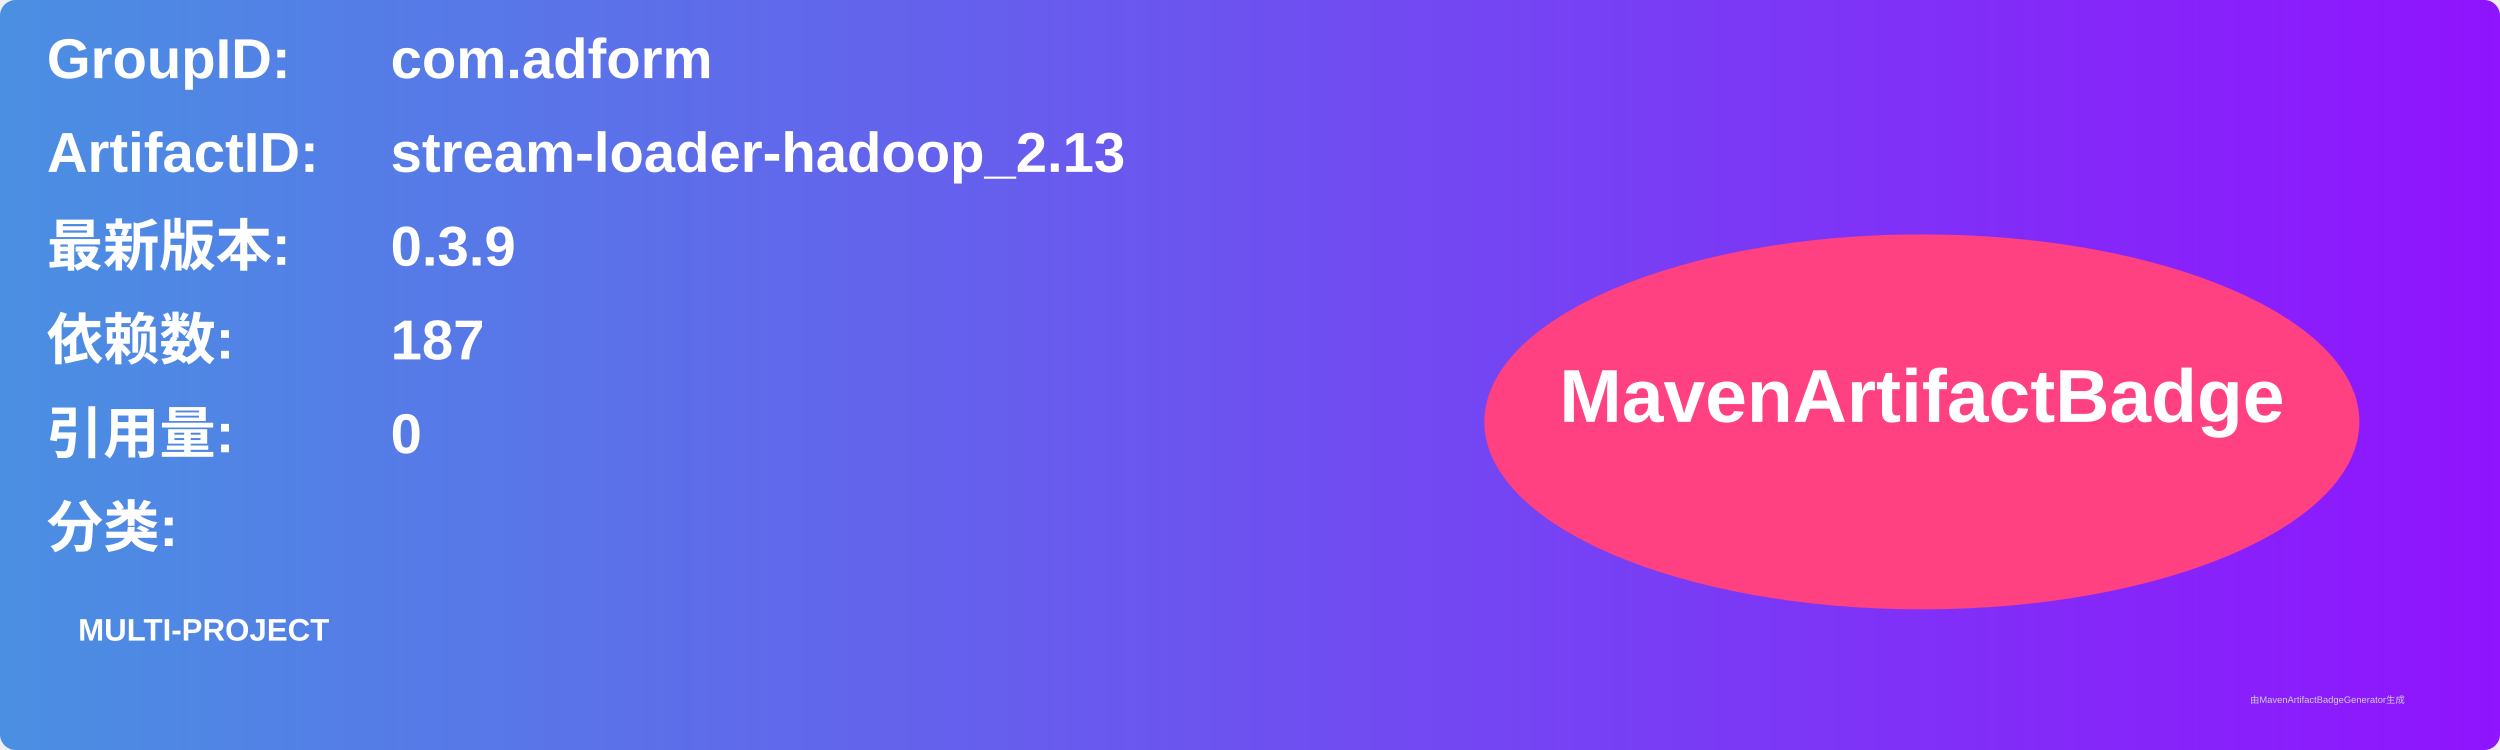
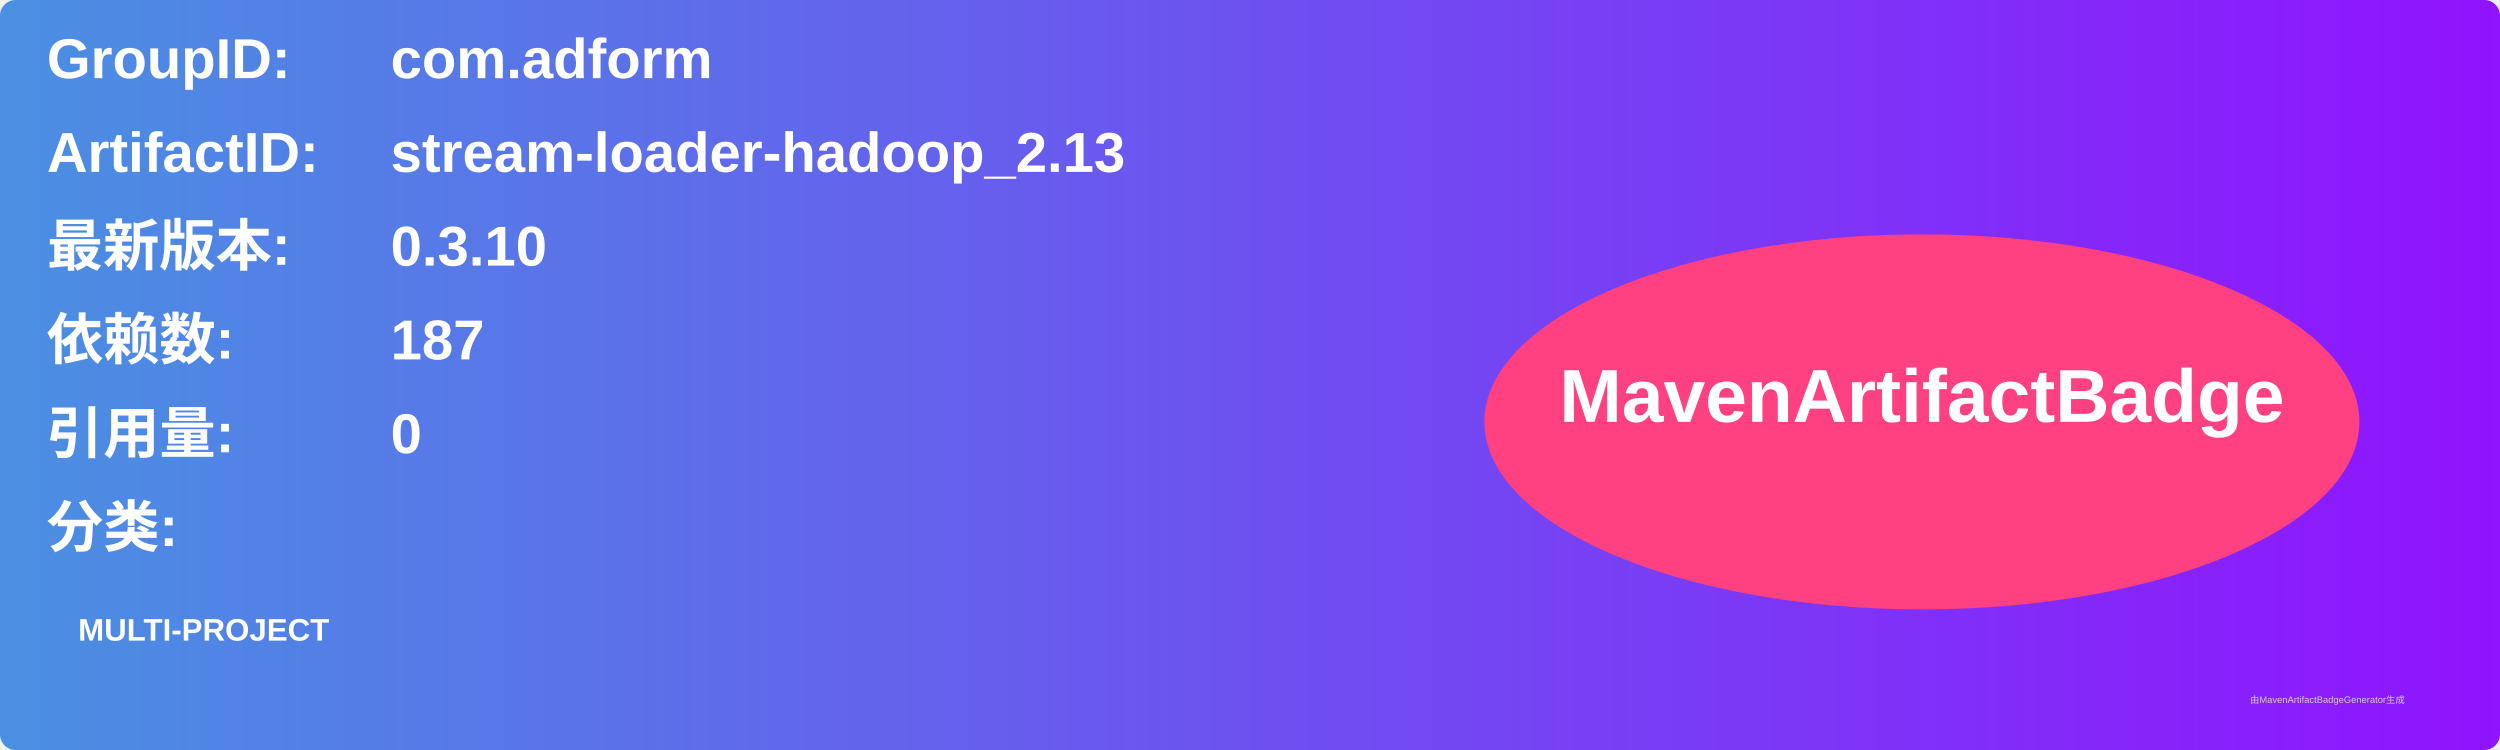
<svg xmlns="http://www.w3.org/2000/svg" width="800" height="240" viewBox="0 0 800 240">
  <linearGradient id="grad" x1="0%" y1="0%" x2="100%" y2="0%">
    <stop offset="0%" stop-color="#4a90e2" />
    <stop offset="100%" stop-color="#9013fe" />
  </linearGradient>
  <rect width="100%" height="100%" rx="5" ry="5" fill="url(#grad)" />
  <g transform="translate(15, 15)">
    <text x="0" y="10" font-family="Arial" font-size="18" fill="white" font-weight="bold" width="260">GroupID:</text>
    <text x="110" y="10" font-family="Arial" font-size="18" fill="white" font-weight="bold" width="460">com.adform</text>
    <text x="0" y="40" font-family="Arial" font-size="18" fill="white" font-weight="bold" width="260">ArtifactID:</text>
    <text x="110" y="40" font-family="Arial" font-size="18" fill="white" font-weight="bold" width="460">stream-loader-hadoop_2.13</text>
    <text x="0" y="70" font-family="Arial" font-size="18" fill="white" font-weight="bold">最新版本:</text>
    <text x="110" y="70" font-family="Arial" font-size="18" fill="white" font-weight="bold">
-       <tspan font-weight="bold">0.3.9</tspan>
+       <tspan font-weight="bold">0.3.10</tspan>
    </text>
    <text x="0" y="100" font-family="Arial" font-size="18" fill="white" font-weight="bold">依赖数: </text>
    <text x="110" y="100" font-family="Arial" font-size="18" fill="white">
      <tspan font-weight="bold">187</tspan>
    </text>
    <text x="0" y="130" font-family="Arial" font-size="18" fill="white" font-weight="bold">引用量: </text>
    <text x="110" y="130" font-family="Arial" font-size="18" fill="white">
      <tspan font-weight="bold">0</tspan>
    </text>
    <text x="0" y="160" font-family="Arial" font-size="18" fill="white" font-weight="bold">分类:</text>
    <text x="10" y="190" font-family="Arial" font-size="10" fill="white">
      <tspan font-weight="bold">MULTI-PROJECT</tspan>
    </text>
    <ellipse cx="600" cy="120" rx="140" ry="60" fill="#ff4081" />
    <text x="600" y="120" text-anchor="middle" font-family="Arial" font-size="24" fill="white" font-weight="bold">MavenArtifactBadge</text>
  </g>
  <text x="720" y="225" font-family="Arial" font-size="3" fill="#d0d0d0">由MavenArtifactBadgeGenerator生成</text>
</svg>
